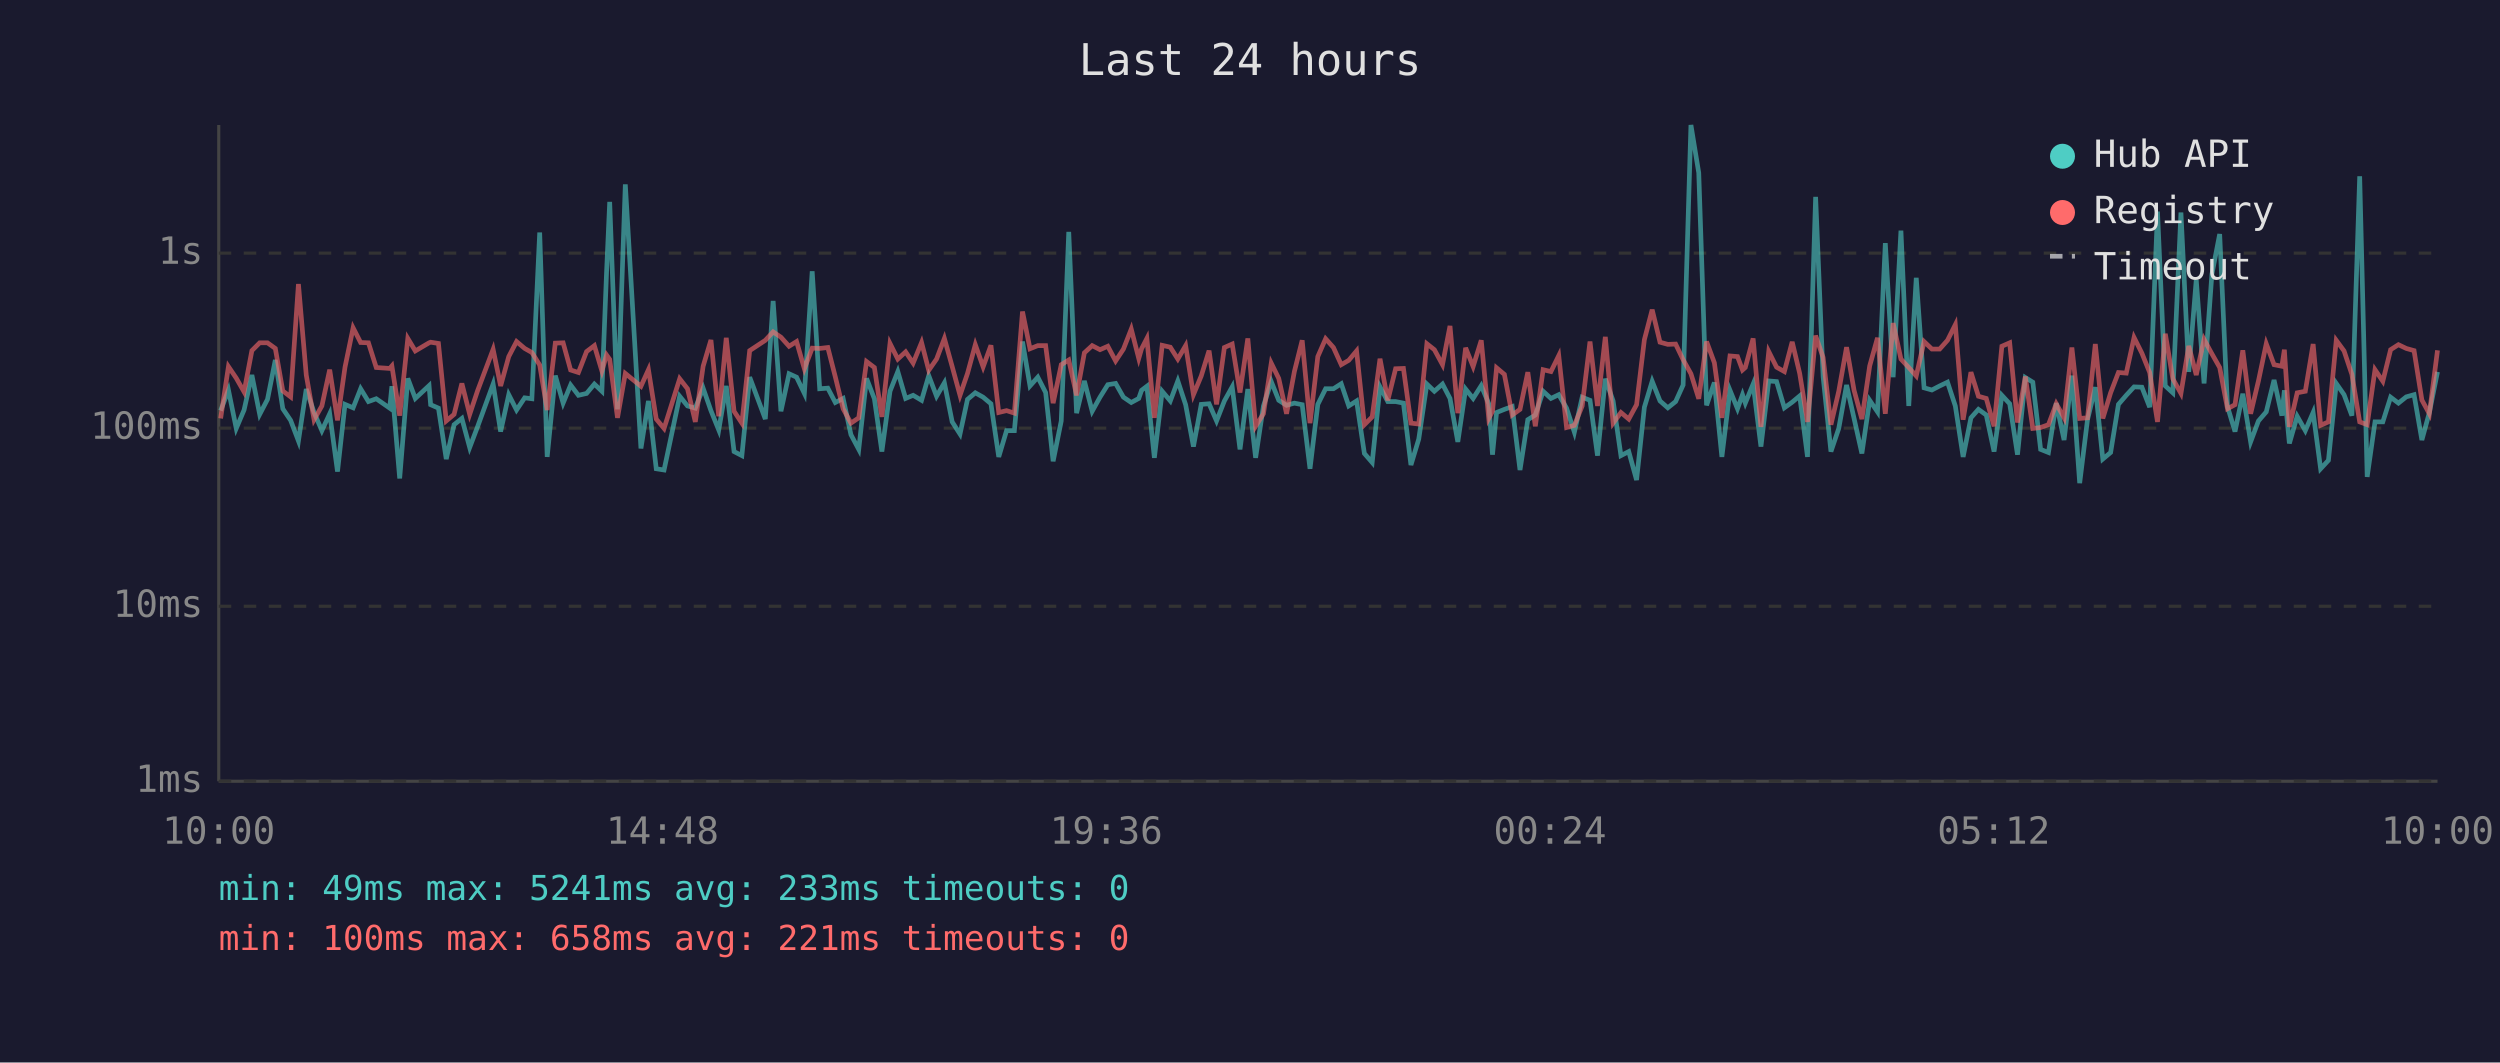
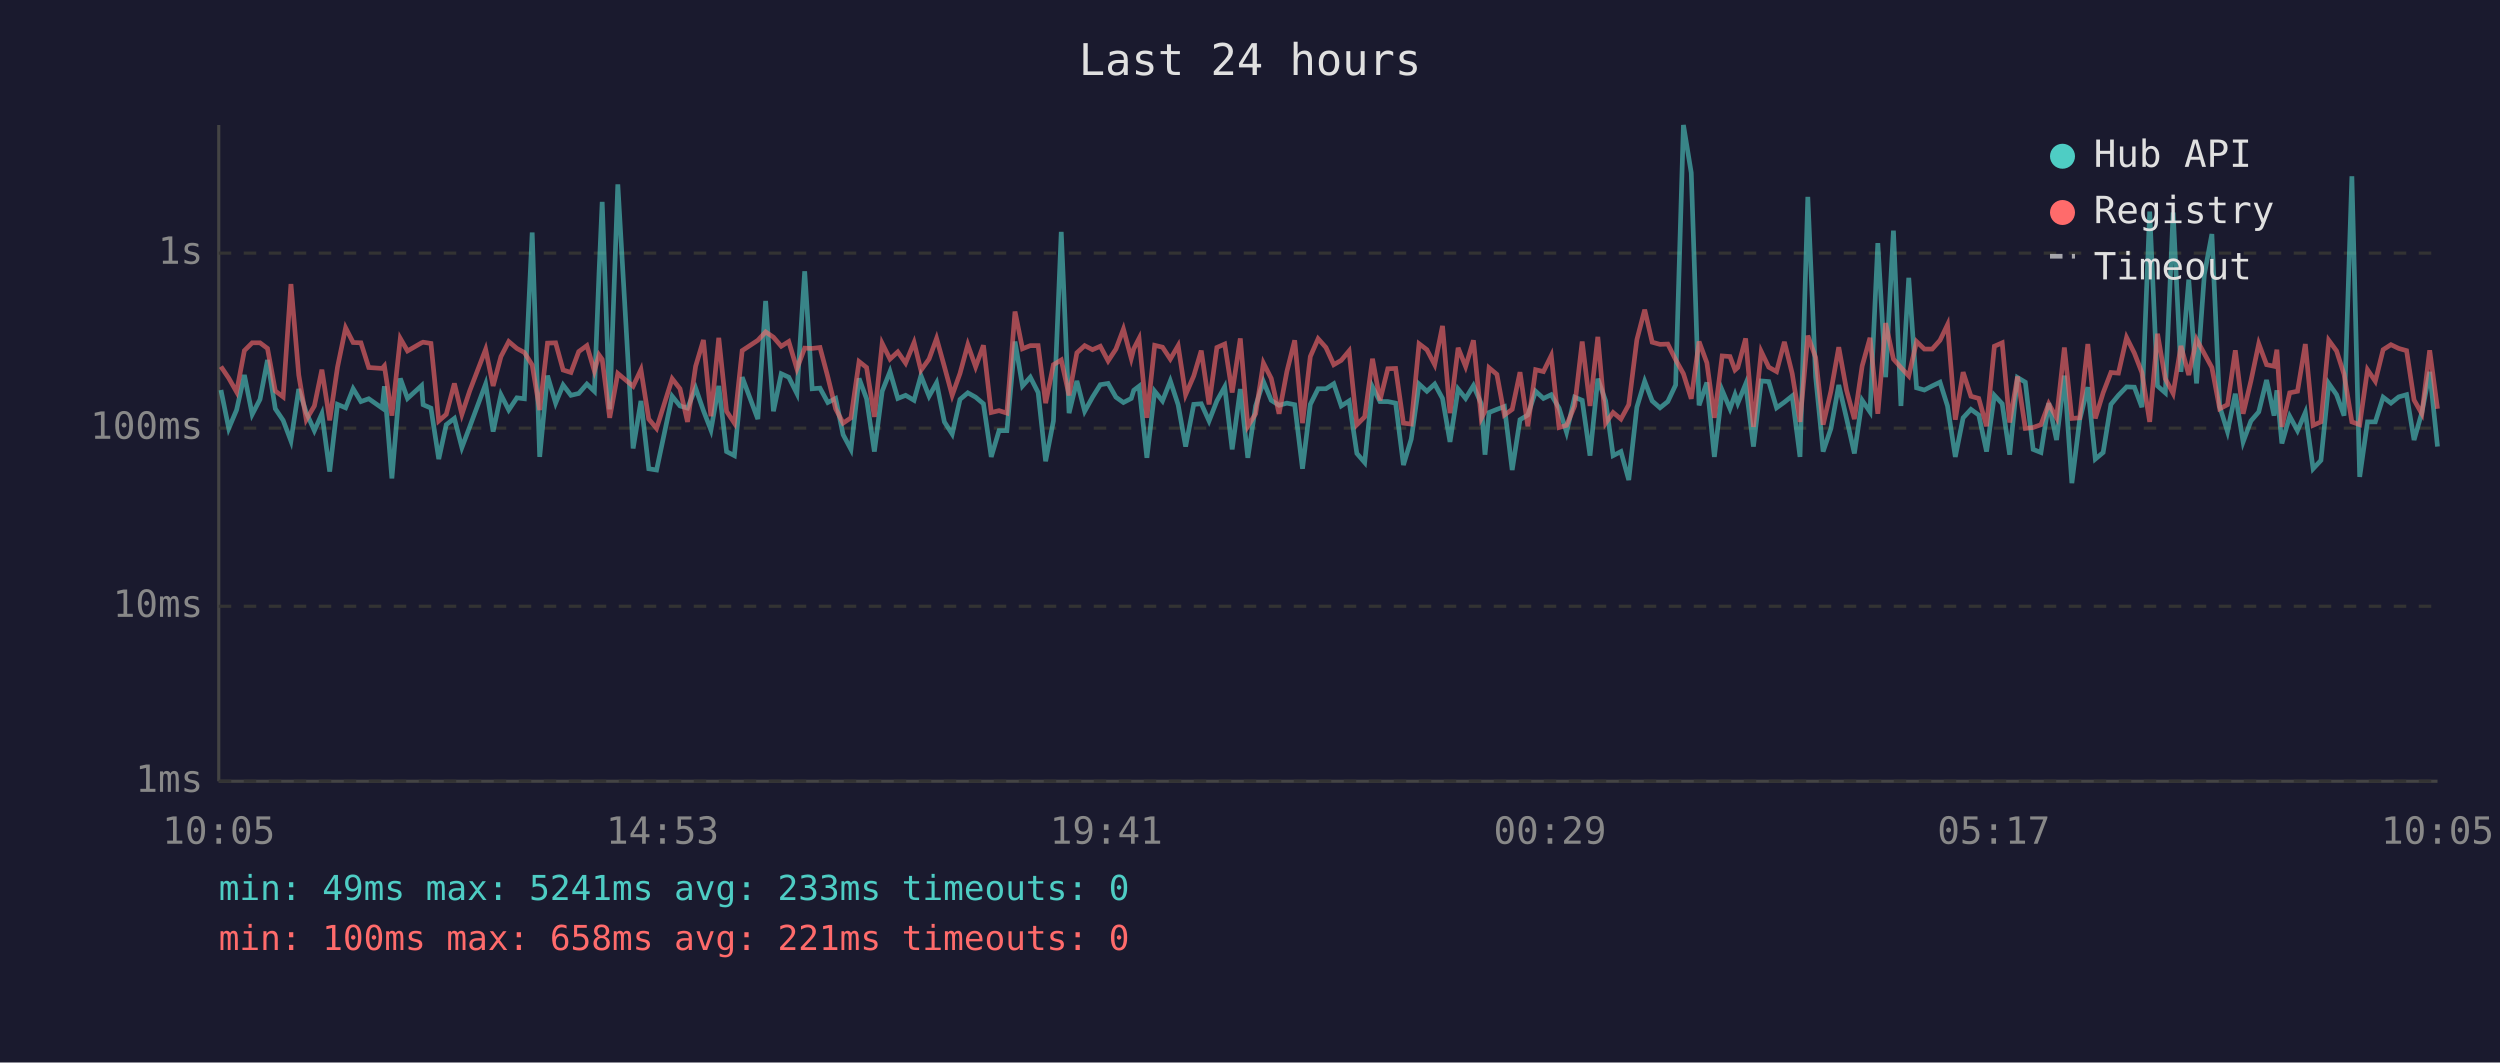
<svg xmlns="http://www.w3.org/2000/svg" viewBox="0 0 800 340" font-family="monospace" font-size="12">
  <rect width="800" height="340" fill="#1a1a2e" />
  <text x="400" y="24" fill="#e0e0e0" font-size="14" text-anchor="middle">Last 24 hours</text>
  <line x1="70" y1="40" x2="70" y2="250" stroke="#444" stroke-width="1" />
  <line x1="70" y1="250" x2="780" y2="250" stroke="#444" stroke-width="1" />
  <line x1="70" y1="250" x2="780" y2="250" stroke="#333" stroke-width="1" stroke-dasharray="4" />
  <text x="65" y="250" fill="#888" text-anchor="end" dominant-baseline="middle">1ms</text>
  <line x1="70" y1="194" x2="780" y2="194" stroke="#333" stroke-width="1" stroke-dasharray="4" />
  <text x="65" y="194" fill="#888" text-anchor="end" dominant-baseline="middle">10ms</text>
  <line x1="70" y1="137" x2="780" y2="137" stroke="#333" stroke-width="1" stroke-dasharray="4" />
  <text x="65" y="137" fill="#888" text-anchor="end" dominant-baseline="middle">100ms</text>
  <line x1="70" y1="81" x2="780" y2="81" stroke="#333" stroke-width="1" stroke-dasharray="4" />
  <text x="65" y="81" fill="#888" text-anchor="end" dominant-baseline="middle">1s</text>
-   <text x="70" y="270" fill="#888" text-anchor="middle">10:00</text>
-   <text x="212" y="270" fill="#888" text-anchor="middle">14:48</text>
-   <text x="354" y="270" fill="#888" text-anchor="middle">19:36</text>
-   <text x="496" y="270" fill="#888" text-anchor="middle">00:24</text>
-   <text x="638" y="270" fill="#888" text-anchor="middle">05:12</text>
-   <text x="780" y="270" fill="#888" text-anchor="middle">10:00</text>
-   <polyline points="70.6,131.4 73.1,124.8 75.6,137.1 78.1,131.2 80.6,120.0 83.1,132.6 85.6,127.8 88.1,115.2 90.5,130.8 93.0,134.5 95.5,141.1 98.0,124.5 100.5,132.0 103.0,137.8 105.5,132.4 108.0,150.9 110.4,129.4 113.0,130.5 115.4,124.4 117.9,128.5 120.4,127.6 124.7,130.6 125.4,123.6 127.9,153.1 130.5,121.1 132.9,127.5 137.3,123.4 137.8,129.5 140.3,130.6 142.8,146.9 145.3,135.9 147.8,133.9 150.3,143.2 152.8,136.6 157.8,122.9 160.2,138.1 162.8,126.3 165.3,131.2 167.9,127.3 170.2,127.6 172.7,74.4 175.1,146.2 177.7,120.2 180.2,129.0 182.6,123.2 185.1,126.5 187.7,125.9 190.2,122.9 192.6,125.2 194.1,87.1 195.1,64.6 197.6,131.0 200.1,59.0 205.1,143.5 207.5,128.3 210.0,150.0 212.5,150.4 217.5,126.8 220.0,129.9 222.5,130.6 225.0,124.2 227.5,131.4 230.0,137.6 232.4,123.5 234.9,144.5 237.4,145.8 239.9,120.7 244.9,134.1 247.4,96.3 249.9,131.6 252.5,119.6 254.9,120.7 257.4,125.9 259.9,86.8 262.3,124.4 264.9,124.2 267.3,128.8 269.8,127.5 272.3,139.1 274.8,143.8 277.3,121.1 279.8,127.6 282.2,144.5 284.8,125.2 287.3,118.9 289.8,127.5 292.2,126.5 294.9,128.1 297.2,120.2 299.7,126.8 302.2,122.5 304.7,135.0 307.2,138.9 309.6,127.8 312.1,125.7 314.6,127.1 317.1,129.2 319.6,146.2 322.1,137.8 324.6,137.8 327.2,109.3 329.6,123.5 332.1,120.7 334.6,125.6 337.0,147.6 339.6,134.7 342.0,74.2 344.5,132.2 347.0,121.9 349.5,131.6 352.0,127.1 354.5,123.1 357.0,122.7 359.5,127.1 362.0,128.8 364.4,127.5 365.3,124.9 367.0,123.6 369.4,146.5 371.9,125.2 374.5,128.3 376.9,121.9 379.4,129.5 381.9,142.9 384.4,129.4 386.9,129.2 389.3,134.7 391.8,128.3 394.3,123.8 396.8,143.8 399.3,124.5 401.8,146.5 404.3,129.9 406.8,122.1 409.2,128.1 411.7,129.7 414.2,129.0 416.7,129.5 419.2,150.0 421.7,129.4 424.2,124.4 426.7,124.4 429.2,122.8 431.6,129.9 434.1,128.3 436.6,145.1 439.1,148.0 441.6,123.8 444.1,128.5 446.6,128.5 449.1,129.0 451.5,148.8 454.0,140.5 456.6,122.9 459.0,125.2 461.6,122.9 464.0,127.5 466.5,141.4 469.0,124.5 471.4,127.5 474.0,123.4 476.4,129.2 477.6,145.5 478.9,132.0 481.4,131.0 483.9,130.1 486.4,150.4 488.9,134.3 491.3,132.8 493.8,125.2 496.3,127.5 498.8,126.3 501.3,130.6 503.8,138.3 506.3,127.1 508.8,128.1 511.2,145.8 513.7,121.2 516.2,128.3 518.7,145.8 521.2,144.5 523.7,153.6 526.2,130.3 528.7,122.0 531.2,128.3 533.7,130.5 536.2,128.5 538.6,123.2 541.1,40.0 543.6,55.3 546.1,129.7 548.6,122.4 551.0,146.2 553.6,124.9 556.0,130.8 557.6,126.3 558.5,129.0 561.0,122.9 563.5,142.9 566.0,121.9 568.5,122.1 571.0,130.5 573.5,128.7 575.9,126.7 578.4,146.2 581.0,63.0 583.4,120.6 585.9,144.5 588.4,137.1 590.9,123.2 593.3,133.9 595.8,145.1 598.3,128.1 600.8,131.8 603.3,77.8 605.8,120.7 608.3,73.8 610.8,129.9 613.2,88.9 615.7,124.1 618.2,124.8 620.7,123.5 623.2,122.3 625.7,129.9 628.2,146.2 630.7,133.7 633.1,131.0 635.6,132.8 638.1,144.5 640.6,126.5 643.1,129.2 645.6,145.5 648.1,120.8 650.5,122.3 653.0,143.8 655.5,144.8 658.0,129.0 660.5,140.8 663.0,120.2 665.5,154.6 668.0,134.3 670.5,123.9 672.9,146.9 675.4,144.8 677.9,129.4 680.4,126.5 682.9,123.8 685.4,123.9 687.9,130.3 690.4,67.7 692.9,123.5 695.3,125.7 697.9,68.0 700.4,119.0 702.8,89.5 705.3,122.7 707.8,87.8 710.3,74.9 712.8,130.1 715.2,138.1 717.7,126.0 720.2,141.4 722.7,134.7 725.2,131.8 727.7,121.6 730.2,133.0 731.0,124.9 732.6,141.9 735.1,133.2 737.7,137.8 740.2,132.0 742.6,150.0 745.1,147.3 747.6,122.7 750.1,126.3 752.6,133.0 755.1,56.4 757.5,152.6 760.0,135.0 762.5,135.0 765.0,127.1 767.5,129.0 770.0,127.0 772.5,126.3 775.0,140.8 777.4,132.0 780.0,119.0" fill="none" stroke="#4ecdc4" stroke-width="1.5" opacity="0.6" />
-   <polyline points="70.6,133.9 73.1,117.3 75.6,121.0 78.1,125.4 80.6,112.2 83.1,109.7 85.6,109.7 88.1,111.5 90.5,125.1 93.0,127.0 95.5,90.9 98.0,120.0 100.5,134.3 103.0,129.9 105.5,118.3 108.0,134.5 110.4,117.5 113.0,104.9 115.4,109.6 117.9,109.7 120.4,117.6 124.7,117.9 125.4,117.1 127.9,133.0 130.5,108.3 132.9,112.3 137.3,109.7 137.8,109.5 140.3,109.9 142.8,134.7 145.3,132.6 147.8,122.7 150.3,132.6 152.8,125.1 157.8,111.8 160.2,123.5 162.8,114.1 165.3,109.3 167.9,111.5 170.2,112.8 172.7,116.8 175.1,131.2 177.7,109.8 180.2,109.7 182.6,118.4 185.1,119.2 187.7,112.5 190.2,110.6 192.6,118.7 194.1,113.6 195.1,115.0 197.6,133.7 200.1,119.5 205.1,123.6 207.5,118.3 210.0,134.1 212.5,137.1 217.5,121.2 220.0,124.4 222.5,135.0 225.0,117.2 227.5,108.8 230.0,133.2 232.4,108.1 234.9,131.6 237.4,135.4 239.9,112.2 244.9,108.9 247.4,106.2 249.9,107.9 252.5,110.8 254.9,109.3 257.4,118.0 259.9,111.4 262.3,111.5 264.9,111.2 267.3,120.6 269.8,130.8 272.3,135.4 274.8,133.7 277.3,115.7 279.8,117.6 282.2,133.4 284.8,109.9 287.3,114.9 289.8,112.6 292.2,116.2 294.9,109.6 297.2,118.5 299.7,114.9 302.2,108.3 304.7,117.3 307.2,126.5 309.6,119.5 312.1,110.3 314.6,117.4 317.1,110.5 319.6,132.0 322.1,131.4 324.6,132.2 327.2,99.7 329.6,111.6 332.1,110.6 334.6,110.6 337.0,129.0 339.6,116.7 342.0,115.2 344.5,126.5 347.0,112.9 349.5,110.6 352.0,111.9 354.5,110.8 357.0,115.5 359.5,111.7 362.0,105.3 364.4,114.7 365.3,111.6 367.0,108.3 369.4,133.7 371.9,110.5 374.5,111.1 376.9,114.9 379.4,110.6 381.9,126.3 384.4,120.3 386.9,112.2 389.3,129.4 391.8,111.2 394.3,110.1 396.8,125.6 399.3,108.3 401.8,136.4 404.3,132.4 406.8,116.2 409.2,121.1 411.7,132.4 414.2,118.9 416.7,108.9 419.2,135.4 421.7,114.1 424.2,108.4 426.7,111.2 429.2,116.7 431.6,115.3 434.1,112.3 436.6,135.9 439.1,133.4 441.6,114.8 444.1,128.1 446.6,118.0 449.1,117.9 451.5,135.4 454.0,135.7 456.6,110.0 459.0,111.9 461.6,116.7 464.0,104.3 466.5,132.2 469.0,111.3 471.4,117.3 474.0,108.9 476.4,133.9 477.6,131.6 478.9,117.7 481.4,119.8 483.9,132.8 486.4,131.0 488.9,119.1 491.3,136.4 493.8,118.3 496.3,118.9 498.8,113.8 501.3,136.8 503.8,136.1 506.3,129.9 508.8,109.3 511.2,129.9 513.7,107.8 516.2,135.4 518.7,132.0 521.2,134.1 523.7,129.5 526.2,108.7 528.7,99.1 531.2,109.5 533.7,110.2 536.2,110.1 538.6,115.1 541.1,119.6 543.6,127.6 546.1,109.3 548.6,116.1 551.0,133.7 553.6,113.9 556.0,114.1 557.6,118.4 558.5,117.6 561.0,108.3 563.5,136.6 566.0,112.5 568.5,117.5 571.0,118.9 573.5,109.4 575.9,119.5 578.4,135.0 581.0,107.4 583.4,114.4 585.9,135.9 588.4,125.2 590.9,111.1 593.3,124.9 595.8,134.1 598.3,117.1 600.8,108.1 603.3,132.4 605.8,103.4 608.3,114.9 610.8,117.6 613.2,120.3 615.7,109.3 618.2,111.7 620.7,111.7 623.2,108.9 625.7,103.9 628.2,134.3 630.7,119.1 633.1,126.8 635.6,127.5 638.1,136.4 640.6,110.8 643.1,109.7 645.6,135.2 648.1,120.5 650.5,137.1 653.0,136.8 655.5,135.9 658.0,129.2 660.5,133.7 663.0,111.2 665.5,133.9 668.0,133.7 670.5,110.1 672.9,133.9 675.4,125.7 677.9,119.2 680.4,119.4 682.9,108.0 685.4,113.0 687.9,119.2 690.4,135.0 692.9,106.8 695.3,121.2 697.9,125.9 700.4,110.7 702.8,120.0 705.3,108.6 707.8,113.2 710.3,117.6 712.8,130.8 715.2,129.5 717.7,112.1 720.2,132.4 722.7,121.9 725.2,110.0 727.7,116.7 730.2,117.2 731.0,111.9 732.6,136.6 735.1,125.7 737.7,125.2 740.2,110.1 742.6,136.1 745.1,135.0 747.6,108.9 750.1,112.3 752.6,119.8 755.1,135.0 757.5,135.9 760.0,118.3 762.5,122.0 765.0,111.9 767.5,110.3 770.0,111.5 772.5,112.2 775.0,128.0 777.4,132.4 780.0,112.1" fill="none" stroke="#ff6b6b" stroke-width="1.5" opacity="0.6" />
+   <text x="70" y="270" fill="#888" text-anchor="middle">10:05</text>
+   <text x="212" y="270" fill="#888" text-anchor="middle">14:53</text>
+   <text x="354" y="270" fill="#888" text-anchor="middle">19:41</text>
+   <text x="496" y="270" fill="#888" text-anchor="middle">00:29</text>
+   <text x="638" y="270" fill="#888" text-anchor="middle">05:17</text>
+   <text x="780" y="270" fill="#888" text-anchor="middle">10:05</text>
+   <polyline points="70.7,124.8 73.2,137.1 75.7,131.2 78.2,120.0 80.7,132.6 83.2,127.8 85.6,115.2 88.1,130.8 90.6,134.5 93.1,141.1 95.6,124.5 98.0,132.0 100.6,137.8 103.0,132.4 105.5,150.9 108.0,129.4 110.6,130.5 113.0,124.4 115.5,128.5 118.0,127.6 122.3,130.6 123.0,123.6 125.4,153.1 128.1,121.1 130.4,127.5 134.9,123.4 135.4,129.5 137.9,130.6 140.4,146.9 142.8,135.9 145.4,133.9 147.8,143.2 150.3,136.6 155.4,122.9 157.8,138.1 160.3,126.3 162.8,131.2 165.4,127.3 167.8,127.6 170.3,74.4 172.7,146.2 175.2,120.2 177.8,129.0 180.2,123.2 182.7,126.5 185.2,125.9 187.8,122.9 190.2,125.2 191.7,87.1 192.7,64.6 195.1,131.0 197.7,59.0 202.6,143.5 205.1,128.3 207.6,150.0 210.1,150.4 215.1,126.8 217.6,129.9 220.0,130.6 222.6,124.2 225.1,131.4 227.5,137.6 230.0,123.5 232.5,144.5 235.0,145.8 237.5,120.7 242.5,134.1 245.0,96.3 247.5,131.6 250.0,119.6 252.4,120.7 255.0,125.9 257.5,86.8 259.9,124.4 262.4,124.2 264.9,128.8 267.4,127.5 269.8,139.1 272.3,143.8 274.9,121.1 277.3,127.6 279.8,144.5 282.3,125.2 284.8,118.9 287.3,127.5 289.8,126.5 292.5,128.1 294.7,120.2 297.3,126.8 299.7,122.5 302.2,135.0 304.7,138.9 307.2,127.8 309.7,125.7 312.2,127.1 314.7,129.2 317.2,146.2 319.7,137.8 322.2,137.8 324.8,109.3 327.2,123.5 329.7,120.7 332.2,125.6 334.6,147.6 337.1,134.7 339.6,74.2 342.1,132.2 344.6,121.9 347.1,131.6 349.6,127.1 352.1,123.1 354.6,122.7 357.1,127.1 359.5,128.8 362.0,127.5 362.8,124.9 364.5,123.6 367.0,146.5 369.5,125.2 372.0,128.3 374.5,121.9 377.0,129.5 379.4,142.9 382.0,129.4 384.4,129.2 386.9,134.7 389.4,128.3 391.9,123.8 394.3,143.8 396.9,124.5 399.3,146.5 401.8,129.9 404.3,122.1 406.8,128.1 409.3,129.7 411.8,129.0 414.3,129.5 416.8,150.0 419.3,129.4 421.8,124.4 424.3,124.4 426.8,122.8 429.2,129.9 431.7,128.3 434.2,145.1 436.7,148.0 439.2,123.8 441.6,128.5 444.1,128.5 446.6,129.0 449.1,148.8 451.6,140.5 454.1,122.9 456.6,125.2 459.1,122.9 461.6,127.5 464.0,141.4 466.6,124.5 469.0,127.5 471.5,123.4 474.0,129.2 475.2,145.5 476.5,132.0 479.0,131.0 481.4,130.1 483.9,150.4 486.4,134.3 488.9,132.8 491.4,125.2 493.9,127.5 496.4,126.3 498.9,130.6 501.3,138.3 503.9,127.1 506.3,128.1 508.8,145.8 511.3,121.2 513.8,128.3 516.2,145.8 518.7,144.5 521.2,153.6 523.8,130.3 526.3,122.0 528.7,128.3 531.2,130.5 533.7,128.5 536.2,123.2 538.7,40.0 541.2,55.3 543.7,129.7 546.2,122.4 548.6,146.2 551.1,124.9 553.6,130.8 555.2,126.3 556.1,129.0 558.6,122.9 561.1,142.9 563.6,121.9 566.0,122.1 568.5,130.5 571.0,128.7 573.5,126.7 576.0,146.2 578.5,63.0 581.0,120.6 583.4,144.5 585.9,137.1 588.4,123.2 590.9,133.9 593.4,145.1 595.9,128.1 598.4,131.8 600.9,77.8 603.4,120.7 605.9,73.8 608.3,129.9 610.8,88.9 613.3,124.1 615.8,124.8 618.3,123.5 620.8,122.3 623.2,129.9 625.7,146.2 628.2,133.7 630.7,131.0 633.2,132.8 635.7,144.5 638.2,126.5 640.7,129.2 643.1,145.5 645.6,120.8 648.1,122.3 650.6,143.8 653.1,144.8 655.6,129.0 658.1,140.8 660.6,120.2 663.0,154.6 665.5,134.3 668.1,123.9 670.5,146.9 673.0,144.8 675.5,129.4 677.9,126.5 680.5,123.8 683.0,123.9 685.4,130.3 687.9,67.7 690.4,123.5 692.9,125.7 695.4,68.0 697.9,119.0 700.4,89.5 702.9,122.7 705.4,87.8 707.8,74.9 710.3,130.1 712.8,138.1 715.3,126.0 717.8,141.4 720.3,134.7 722.8,131.8 725.3,121.6 727.7,133.0 728.6,124.9 730.2,141.9 732.7,133.2 735.2,137.8 737.7,132.0 740.2,150.0 742.7,147.3 745.2,122.7 747.7,126.3 750.1,133.0 752.6,56.4 755.1,152.6 757.6,135.0 760.1,135.0 762.6,127.1 765.1,129.0 767.6,127.0 770.1,126.3 772.5,140.8 775.0,132.0 777.5,119.0 780.0,142.9" fill="none" stroke="#4ecdc4" stroke-width="1.5" opacity="0.6" />
+   <polyline points="70.7,117.3 73.2,121.0 75.7,125.4 78.2,112.2 80.7,109.7 83.2,109.7 85.6,111.5 88.1,125.1 90.6,127.0 93.1,90.9 95.6,120.0 98.0,134.3 100.6,129.9 103.0,118.3 105.5,134.5 108.0,117.5 110.6,104.9 113.0,109.6 115.5,109.7 118.0,117.6 122.3,117.9 123.0,117.1 125.4,133.0 128.1,108.3 130.4,112.3 134.9,109.7 135.4,109.5 137.9,109.9 140.4,134.7 142.8,132.6 145.4,122.7 147.8,132.6 150.3,125.1 155.4,111.8 157.8,123.5 160.3,114.1 162.8,109.3 165.4,111.5 167.8,112.8 170.3,116.8 172.7,131.2 175.2,109.8 177.8,109.7 180.2,118.4 182.7,119.2 185.2,112.5 187.8,110.6 190.2,118.7 191.7,113.6 192.7,115.0 195.1,133.7 197.7,119.5 202.6,123.6 205.1,118.3 207.6,134.1 210.1,137.1 215.1,121.2 217.6,124.4 220.0,135.0 222.6,117.2 225.1,108.8 227.5,133.2 230.0,108.1 232.5,131.6 235.0,135.4 237.5,112.2 242.5,108.9 245.0,106.2 247.5,107.9 250.0,110.8 252.4,109.3 255.0,118.0 257.5,111.4 259.9,111.5 262.4,111.2 264.9,120.6 267.4,130.8 269.8,135.4 272.3,133.7 274.9,115.7 277.3,117.6 279.8,133.4 282.3,109.9 284.8,114.9 287.3,112.6 289.8,116.2 292.5,109.6 294.7,118.5 297.3,114.9 299.7,108.3 302.2,117.3 304.7,126.5 307.2,119.5 309.7,110.3 312.2,117.4 314.7,110.5 317.2,132.0 319.7,131.4 322.2,132.2 324.8,99.7 327.2,111.6 329.7,110.6 332.2,110.6 334.6,129.0 337.1,116.7 339.6,115.2 342.1,126.5 344.6,112.9 347.1,110.6 349.6,111.9 352.1,110.8 354.6,115.5 357.1,111.7 359.5,105.3 362.0,114.7 362.8,111.6 364.5,108.3 367.0,133.7 369.5,110.5 372.0,111.1 374.5,114.9 377.0,110.6 379.4,126.3 382.0,120.3 384.4,112.2 386.9,129.4 389.4,111.2 391.9,110.1 394.3,125.6 396.9,108.3 399.3,136.4 401.8,132.4 404.3,116.2 406.8,121.1 409.3,132.4 411.8,118.9 414.3,108.9 416.8,135.4 419.3,114.1 421.8,108.4 424.3,111.2 426.8,116.7 429.2,115.3 431.7,112.3 434.2,135.9 436.7,133.4 439.2,114.8 441.6,128.1 444.1,118.0 446.6,117.9 449.1,135.4 451.6,135.7 454.1,110.0 456.6,111.9 459.1,116.7 461.6,104.3 464.0,132.2 466.6,111.3 469.0,117.3 471.5,108.9 474.0,133.9 475.2,131.6 476.5,117.7 479.0,119.8 481.4,132.8 483.9,131.0 486.4,119.1 488.9,136.4 491.4,118.3 493.9,118.9 496.4,113.8 498.9,136.8 501.3,136.1 503.9,129.9 506.3,109.3 508.8,129.9 511.3,107.8 513.8,135.4 516.2,132.0 518.7,134.1 521.2,129.5 523.8,108.7 526.3,99.1 528.7,109.5 531.2,110.2 533.7,110.1 536.2,115.1 538.7,119.6 541.2,127.6 543.7,109.3 546.2,116.1 548.6,133.7 551.1,113.9 553.6,114.1 555.2,118.4 556.1,117.6 558.6,108.3 561.1,136.6 563.6,112.5 566.0,117.5 568.5,118.9 571.0,109.4 573.5,119.5 576.0,135.0 578.5,107.4 581.0,114.4 583.4,135.9 585.9,125.2 588.4,111.1 590.9,124.9 593.4,134.1 595.9,117.1 598.4,108.1 600.9,132.4 603.4,103.4 605.9,114.9 608.3,117.6 610.8,120.3 613.3,109.3 615.8,111.7 618.3,111.7 620.8,108.9 623.2,103.9 625.7,134.3 628.2,119.1 630.7,126.8 633.2,127.5 635.7,136.4 638.2,110.8 640.7,109.7 643.1,135.2 645.6,120.5 648.1,137.1 650.6,136.8 653.1,135.9 655.6,129.2 658.1,133.7 660.6,111.2 663.0,133.9 665.5,133.7 668.1,110.1 670.5,133.9 673.0,125.7 675.5,119.2 677.9,119.4 680.5,108.0 683.0,113.0 685.4,119.2 687.9,135.0 690.4,106.8 692.9,121.2 695.4,125.9 697.9,110.7 700.4,120.0 702.9,108.6 705.4,113.2 707.8,117.6 710.3,130.8 712.8,129.5 715.3,112.1 717.8,132.4 720.3,121.9 722.8,110.0 725.3,116.7 727.7,117.2 728.6,111.9 730.2,136.6 732.7,125.7 735.2,125.2 737.7,110.1 740.2,136.1 742.7,135.0 745.2,108.9 747.7,112.3 750.1,119.8 752.6,135.0 755.1,135.9 757.6,118.3 760.1,122.0 762.6,111.9 765.1,110.3 767.6,111.5 770.1,112.2 772.5,128.0 775.0,132.4 777.5,112.1 780.0,130.8" fill="none" stroke="#ff6b6b" stroke-width="1.5" opacity="0.6" />
  <circle cx="660" cy="50" r="4" fill="#4ecdc4" />
  <text x="670" y="50" fill="#e0e0e0" dominant-baseline="middle">Hub API</text>
  <circle cx="660" cy="68" r="4" fill="#ff6b6b" />
  <text x="670" y="68" fill="#e0e0e0" dominant-baseline="middle">Registry</text>
  <line x1="656" y1="82" x2="664" y2="82" stroke="#e0e0e0" stroke-width="1.5" stroke-dasharray="4,3" opacity="0.7" />
  <text x="670" y="86" fill="#e0e0e0" dominant-baseline="middle">Timeout</text>
  <text x="70" y="288" fill="#4ecdc4" font-size="11">min: 49ms  max: 5241ms  avg: 233ms  timeouts: 0</text>
  <text x="70" y="304" fill="#ff6b6b" font-size="11">min: 100ms  max: 658ms  avg: 221ms  timeouts: 0</text>
</svg>
